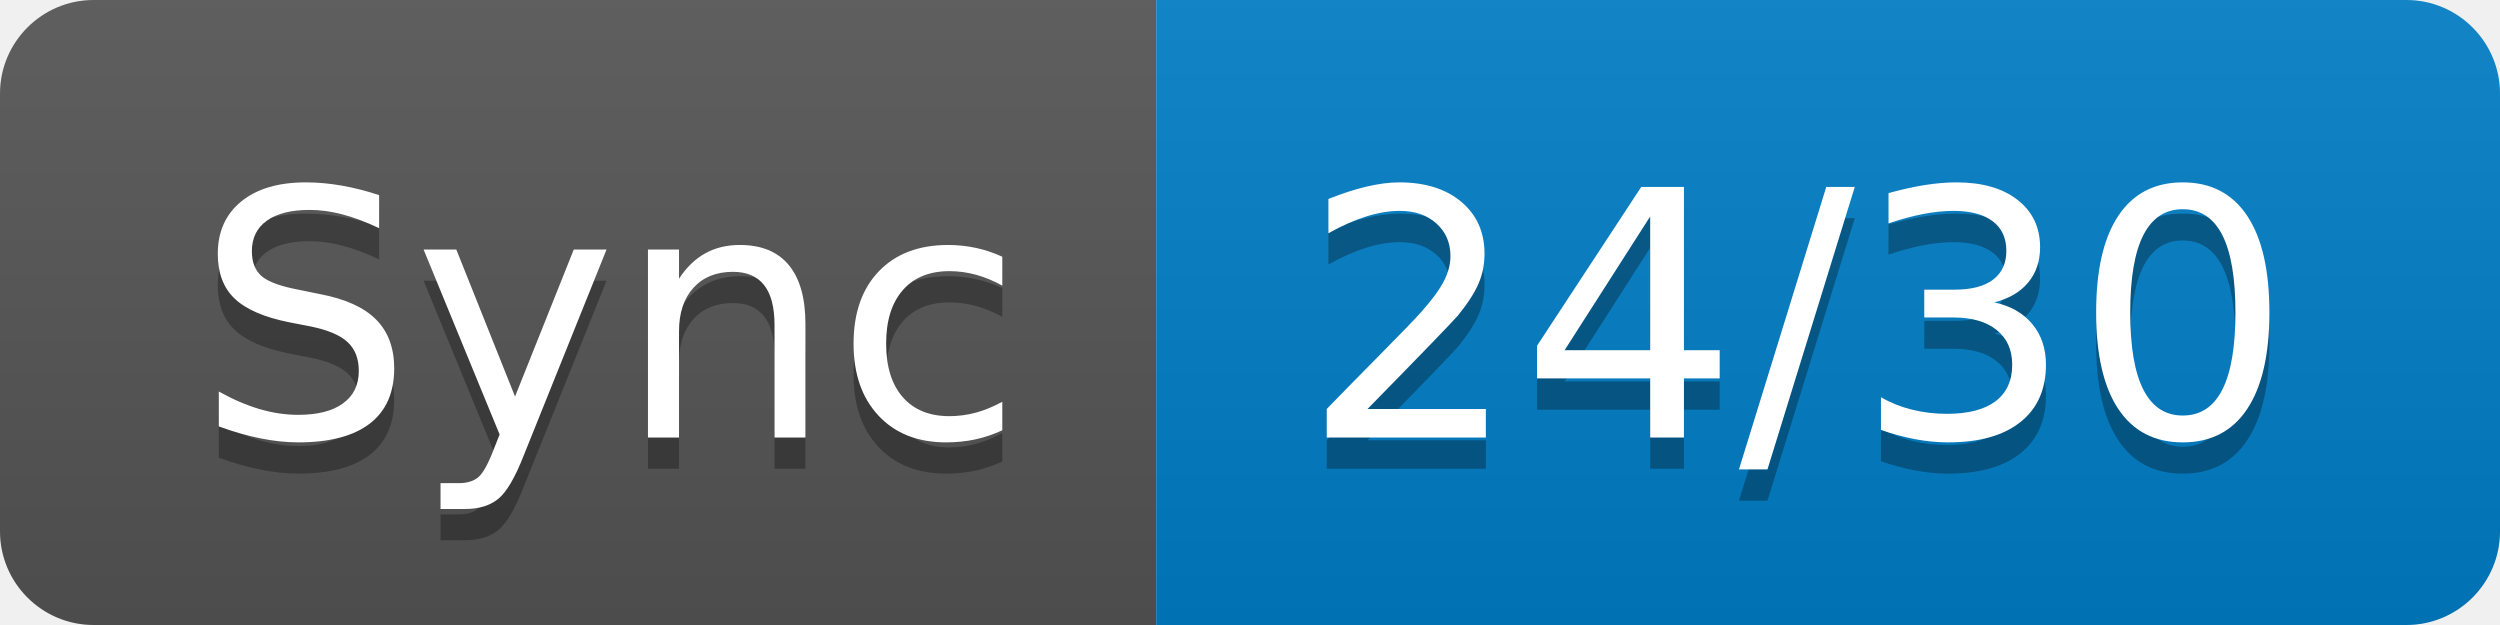
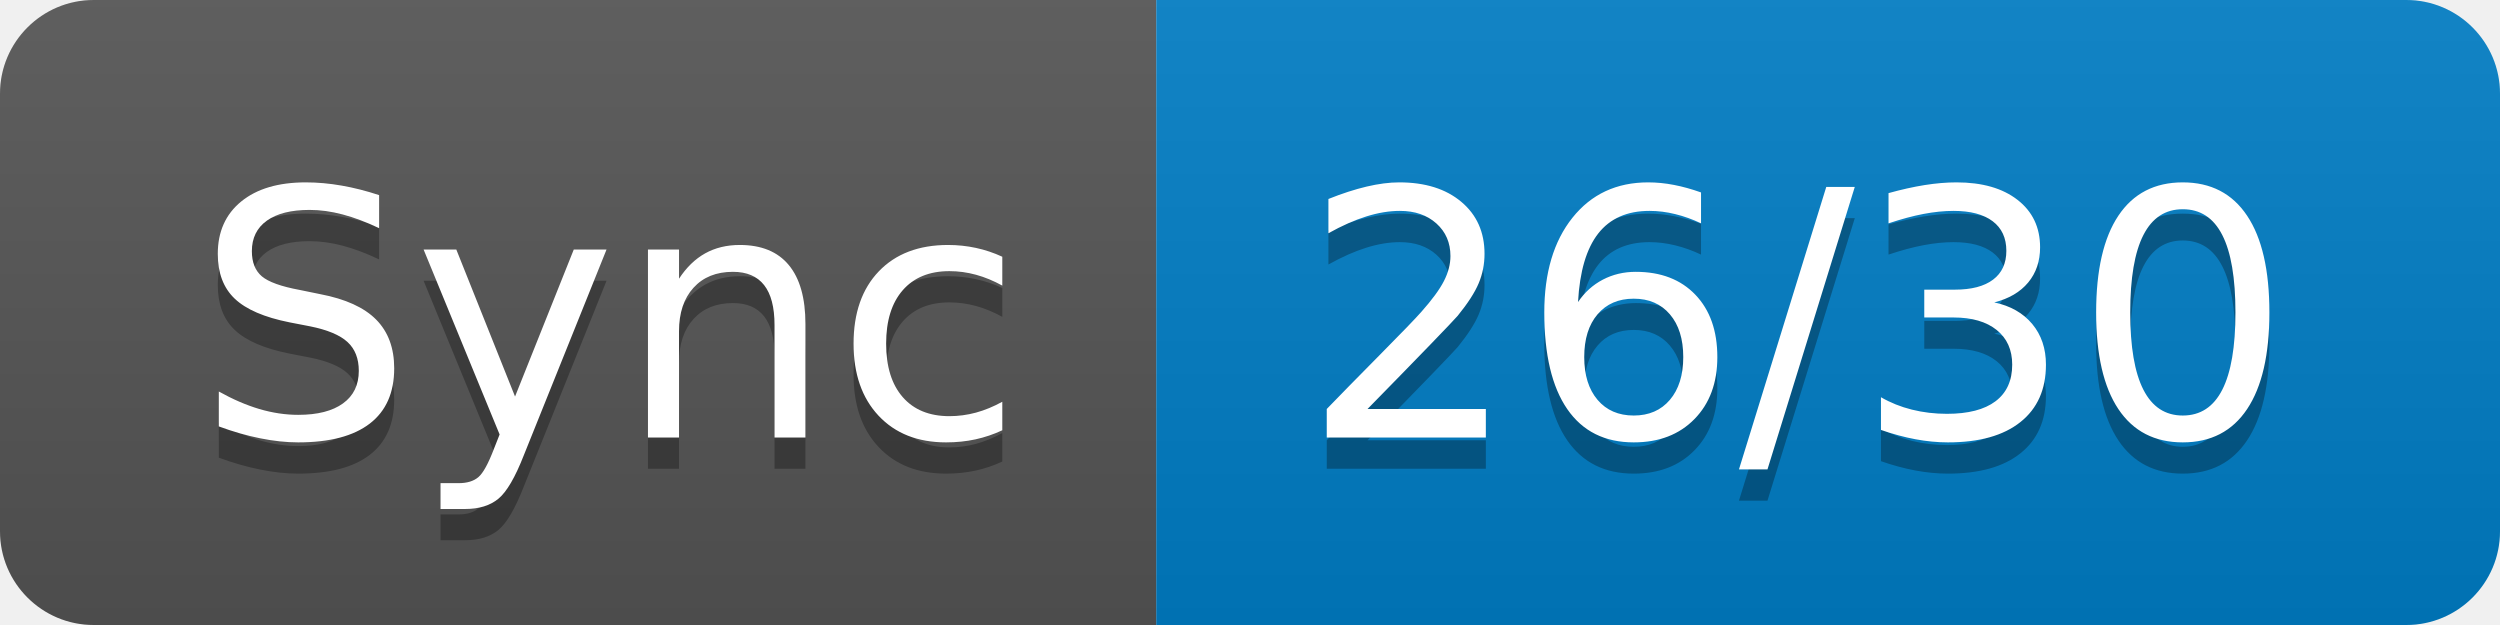
- <svg xmlns="http://www.w3.org/2000/svg" width="80" height="20" role="img" aria-label="Sync: 24/30">
+ <svg xmlns="http://www.w3.org/2000/svg" width="80" height="20" role="img" aria-label="Sync: 26/30">
  <linearGradient id="s" x2="0" y2="100%">
    <stop offset="0" stop-color="#bbb" stop-opacity=".1" />
    <stop offset="1" stop-opacity=".1" />
  </linearGradient>
  <clipPath id="r">
    <rect width="80" height="20" rx="3" fill="#fff" />
  </clipPath>
  <g clip-path="url(#r)">
    <rect width="37" height="20" fill="#555" />
    <rect x="37" width="43" height="20" fill="#007ec6" />
    <rect width="80" height="20" fill="url(#s)" />
  </g>
  <g fill="#fff" text-anchor="middle" font-family="Verdana,Geneva,DejaVu Sans,sans-serif" text-rendering="geometricPrecision" font-size="110">
    <text aria-hidden="true" x="195" y="150" fill="#010101" fill-opacity=".3" transform="scale(.1)" textLength="270">Sync</text>
    <text x="195" y="140" transform="scale(.1)" fill="#fff" textLength="270">Sync</text>
-     <text aria-hidden="true" x="575" y="150" fill="#010101" fill-opacity=".3" transform="scale(.1)" textLength="330">24/30</text>
-     <text x="575" y="140" transform="scale(.1)" fill="#fff" textLength="330">24/30</text>
+     <text aria-hidden="true" x="575" y="150" fill="#010101" fill-opacity=".3" transform="scale(.1)" textLength="330">26/30</text>
+     <text x="575" y="140" transform="scale(.1)" fill="#fff" textLength="330">26/30</text>
  </g>
</svg>
